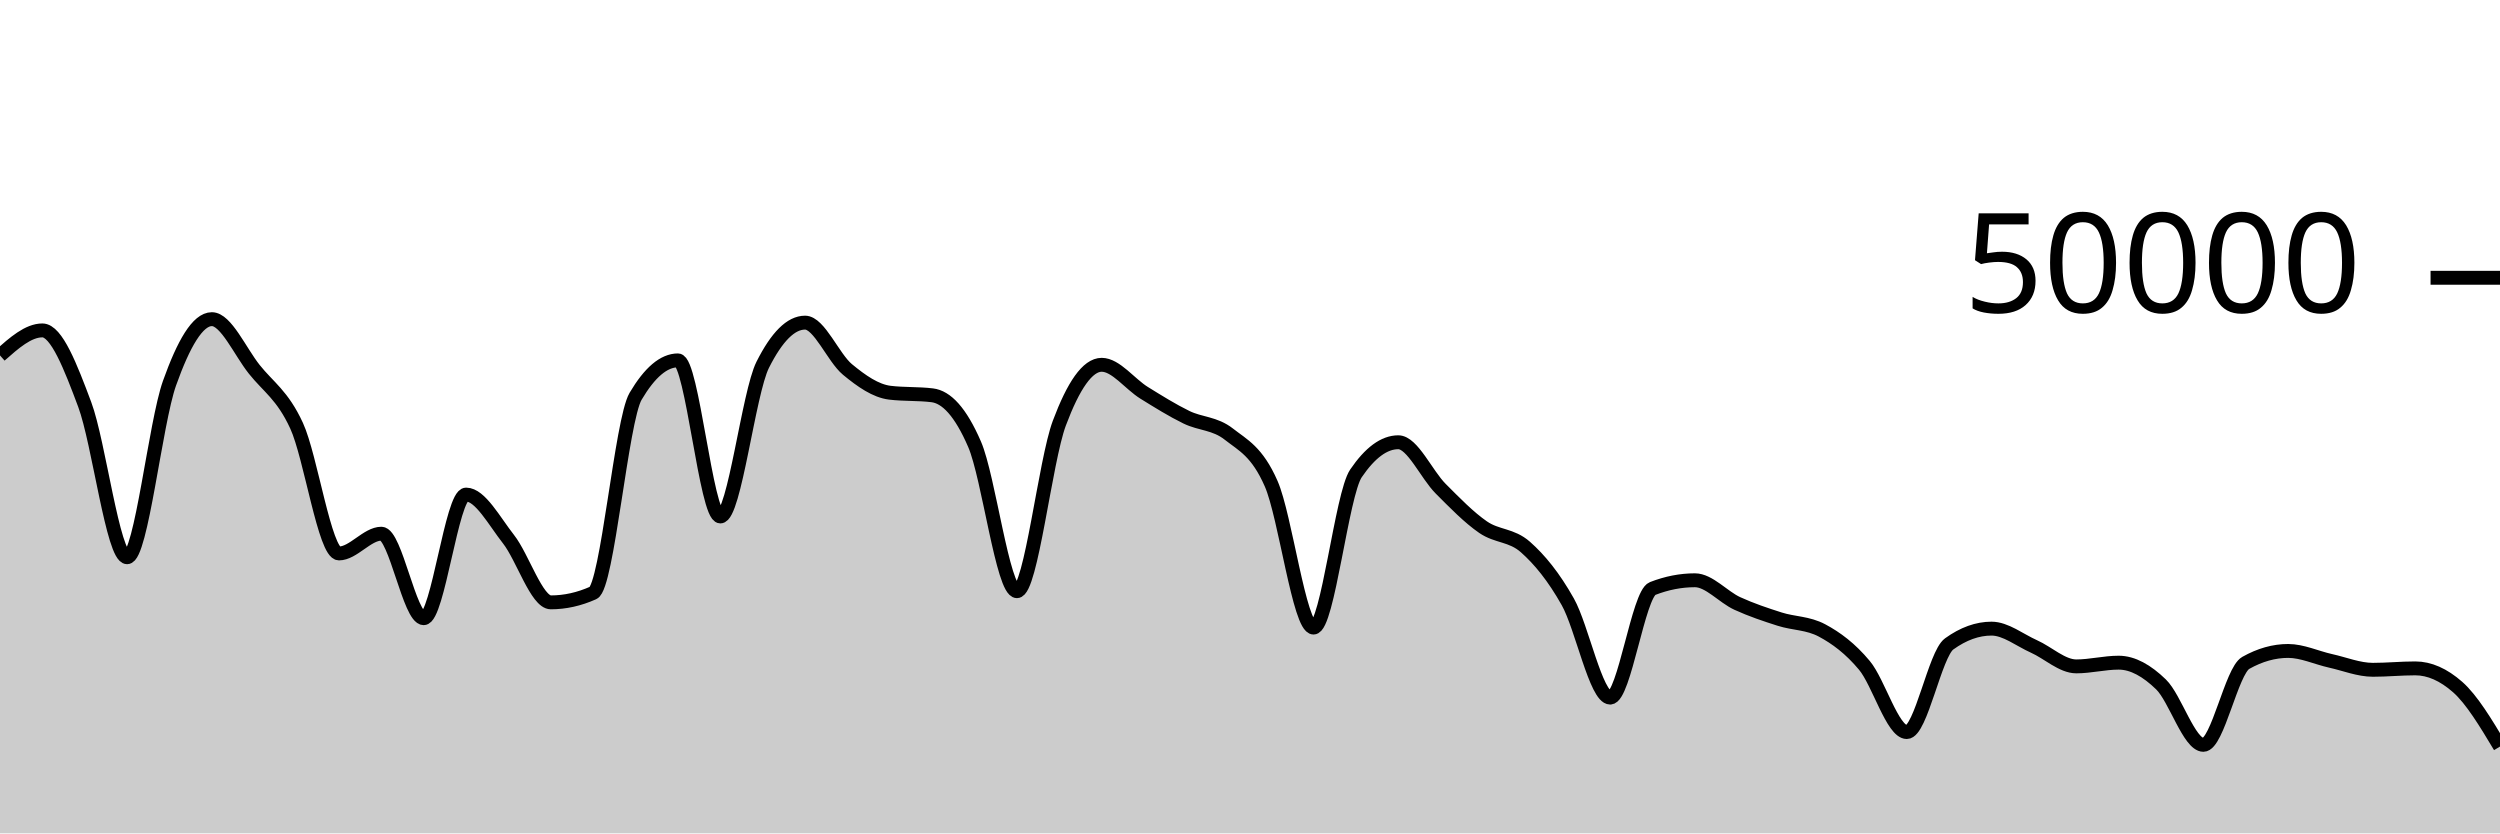
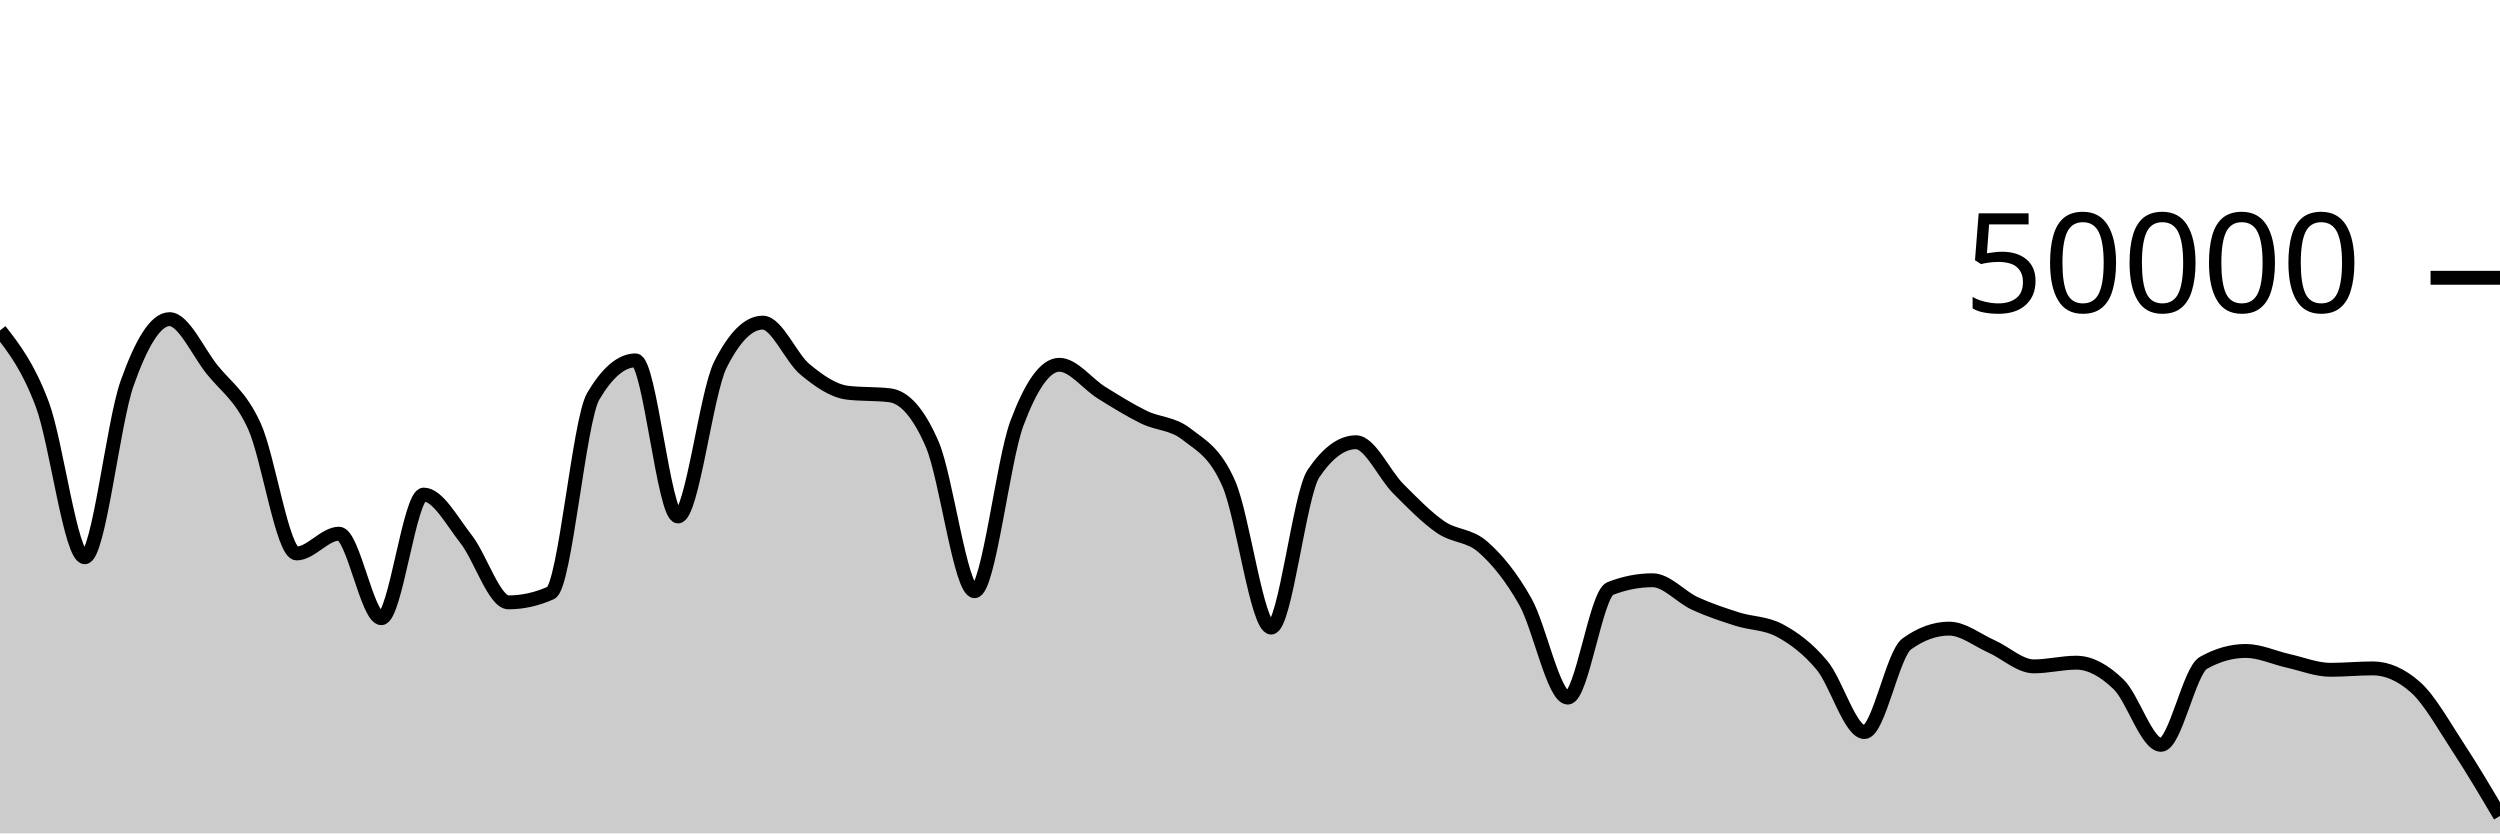
<svg xmlns="http://www.w3.org/2000/svg" viewBox="0 0 180 60">
  <g transform="translate(0,20)">
-     <path class="area" fill="rgba(0, 0, 0, 0.2)" d="M0,5.59C1.017,4.69,2.034,3.789,3.051,3.789C4.068,3.789,5.085,6.408,6.102,9.13C7.119,11.853,8.136,20.122,9.153,20.122C10.169,20.122,11.186,10.451,12.203,7.594C13.22,4.737,14.237,2.979,15.254,2.979C16.271,2.979,17.288,5.309,18.305,6.589C19.322,7.868,20.339,8.445,21.356,10.655C22.373,12.865,23.39,19.848,24.407,19.848C25.424,19.848,26.441,18.426,27.458,18.426C28.475,18.426,29.492,24.51,30.508,24.51C31.525,24.51,32.542,15.609,33.559,15.609C34.576,15.609,35.593,17.524,36.61,18.818C37.627,20.111,38.644,23.37,39.661,23.37C40.678,23.37,41.695,23.144,42.712,22.69C43.729,22.237,44.746,10.255,45.763,8.532C46.78,6.809,47.797,5.947,48.814,5.947C49.831,5.947,50.847,17.186,51.864,17.186C52.881,17.186,53.898,8.29,54.915,6.266C55.932,4.241,56.949,3.229,57.966,3.229C58.983,3.229,60,5.76,61.017,6.601C62.034,7.442,63.051,8.151,64.068,8.275C65.085,8.399,66.102,8.337,67.119,8.461C68.136,8.585,69.153,9.636,70.169,11.986C71.186,14.337,72.203,22.566,73.22,22.566C74.237,22.566,75.254,13.187,76.271,10.47C77.288,7.753,78.305,6.265,79.322,6.265C80.339,6.265,81.356,7.65,82.373,8.28C83.39,8.91,84.407,9.546,85.424,10.042C86.441,10.538,87.458,10.459,88.475,11.256C89.492,12.053,90.508,12.506,91.525,14.827C92.542,17.149,93.559,25.186,94.576,25.186C95.593,25.186,96.61,15.584,97.627,14.087C98.644,12.59,99.661,11.842,100.678,11.842C101.695,11.842,102.712,14.168,103.729,15.186C104.746,16.205,105.763,17.254,106.78,17.954C107.797,18.654,108.814,18.49,109.831,19.386C110.847,20.282,111.864,21.523,112.881,23.33C113.898,25.137,114.915,30.228,115.932,30.228C116.949,30.228,117.966,22.773,118.983,22.375C120,21.978,121.017,21.779,122.034,21.779C123.051,21.779,124.068,22.983,125.085,23.449C126.102,23.915,127.119,24.253,128.136,24.577C129.153,24.901,130.169,24.849,131.186,25.392C132.203,25.935,133.22,26.686,134.237,27.906C135.254,29.125,136.271,32.709,137.288,32.709C138.305,32.709,139.322,27.095,140.339,26.362C141.356,25.628,142.373,25.261,143.39,25.261C144.407,25.261,145.424,26.089,146.441,26.542C147.458,26.996,148.475,27.98,149.492,27.98C150.508,27.98,151.525,27.712,152.542,27.712C153.559,27.712,154.576,28.292,155.593,29.278C156.61,30.265,157.627,33.629,158.644,33.629C159.661,33.629,160.678,28.301,161.695,27.728C162.712,27.155,163.729,26.868,164.746,26.868C165.763,26.868,166.78,27.354,167.797,27.581C168.814,27.807,169.831,28.226,170.847,28.226C171.864,28.226,172.881,28.123,173.898,28.123C174.915,28.123,175.932,28.571,176.949,29.466C177.966,30.361,178.983,32.057,180,33.753L180,40C178.983,40,177.966,40,176.949,40C175.932,40,174.915,40,173.898,40C172.881,40,171.864,40,170.847,40C169.831,40,168.814,40,167.797,40C166.78,40,165.763,40,164.746,40C163.729,40,162.712,40,161.695,40C160.678,40,159.661,40,158.644,40C157.627,40,156.61,40,155.593,40C154.576,40,153.559,40,152.542,40C151.525,40,150.508,40,149.492,40C148.475,40,147.458,40,146.441,40C145.424,40,144.407,40,143.39,40C142.373,40,141.356,40,140.339,40C139.322,40,138.305,40,137.288,40C136.271,40,135.254,40,134.237,40C133.22,40,132.203,40,131.186,40C130.169,40,129.153,40,128.136,40C127.119,40,126.102,40,125.085,40C124.068,40,123.051,40,122.034,40C121.017,40,120,40,118.983,40C117.966,40,116.949,40,115.932,40C114.915,40,113.898,40,112.881,40C111.864,40,110.847,40,109.831,40C108.814,40,107.797,40,106.78,40C105.763,40,104.746,40,103.729,40C102.712,40,101.695,40,100.678,40C99.661,40,98.644,40,97.627,40C96.61,40,95.593,40,94.576,40C93.559,40,92.542,40,91.525,40C90.508,40,89.492,40,88.475,40C87.458,40,86.441,40,85.424,40C84.407,40,83.39,40,82.373,40C81.356,40,80.339,40,79.322,40C78.305,40,77.288,40,76.271,40C75.254,40,74.237,40,73.22,40C72.203,40,71.186,40,70.169,40C69.153,40,68.136,40,67.119,40C66.102,40,65.085,40,64.068,40C63.051,40,62.034,40,61.017,40C60,40,58.983,40,57.966,40C56.949,40,55.932,40,54.915,40C53.898,40,52.881,40,51.864,40C50.847,40,49.831,40,48.814,40C47.797,40,46.78,40,45.763,40C44.746,40,43.729,40,42.712,40C41.695,40,40.678,40,39.661,40C38.644,40,37.627,40,36.61,40C35.593,40,34.576,40,33.559,40C32.542,40,31.525,40,30.508,40C29.492,40,28.475,40,27.458,40C26.441,40,25.424,40,24.407,40C23.39,40,22.373,40,21.356,40C20.339,40,19.322,40,18.305,40C17.288,40,16.271,40,15.254,40C14.237,40,13.22,40,12.203,40C11.186,40,10.169,40,9.153,40C8.136,40,7.119,40,6.102,40C5.085,40,4.068,40,3.051,40C2.034,40,1.017,40,0,40Z" />
-     <path class="line" stroke="black" fill="none" d="M0,5.59C1.017,4.69,2.034,3.789,3.051,3.789C4.068,3.789,5.085,6.408,6.102,9.13C7.119,11.853,8.136,20.122,9.153,20.122C10.169,20.122,11.186,10.451,12.203,7.594C13.22,4.737,14.237,2.979,15.254,2.979C16.271,2.979,17.288,5.309,18.305,6.589C19.322,7.868,20.339,8.445,21.356,10.655C22.373,12.865,23.39,19.848,24.407,19.848C25.424,19.848,26.441,18.426,27.458,18.426C28.475,18.426,29.492,24.51,30.508,24.51C31.525,24.51,32.542,15.609,33.559,15.609C34.576,15.609,35.593,17.524,36.61,18.818C37.627,20.111,38.644,23.37,39.661,23.37C40.678,23.37,41.695,23.144,42.712,22.69C43.729,22.237,44.746,10.255,45.763,8.532C46.78,6.809,47.797,5.947,48.814,5.947C49.831,5.947,50.847,17.186,51.864,17.186C52.881,17.186,53.898,8.29,54.915,6.266C55.932,4.241,56.949,3.229,57.966,3.229C58.983,3.229,60,5.76,61.017,6.601C62.034,7.442,63.051,8.151,64.068,8.275C65.085,8.399,66.102,8.337,67.119,8.461C68.136,8.585,69.153,9.636,70.169,11.986C71.186,14.337,72.203,22.566,73.22,22.566C74.237,22.566,75.254,13.187,76.271,10.47C77.288,7.753,78.305,6.265,79.322,6.265C80.339,6.265,81.356,7.65,82.373,8.28C83.39,8.91,84.407,9.546,85.424,10.042C86.441,10.538,87.458,10.459,88.475,11.256C89.492,12.053,90.508,12.506,91.525,14.827C92.542,17.149,93.559,25.186,94.576,25.186C95.593,25.186,96.61,15.584,97.627,14.087C98.644,12.59,99.661,11.842,100.678,11.842C101.695,11.842,102.712,14.168,103.729,15.186C104.746,16.205,105.763,17.254,106.78,17.954C107.797,18.654,108.814,18.49,109.831,19.386C110.847,20.282,111.864,21.523,112.881,23.33C113.898,25.137,114.915,30.228,115.932,30.228C116.949,30.228,117.966,22.773,118.983,22.375C120,21.978,121.017,21.779,122.034,21.779C123.051,21.779,124.068,22.983,125.085,23.449C126.102,23.915,127.119,24.253,128.136,24.577C129.153,24.901,130.169,24.849,131.186,25.392C132.203,25.935,133.22,26.686,134.237,27.906C135.254,29.125,136.271,32.709,137.288,32.709C138.305,32.709,139.322,27.095,140.339,26.362C141.356,25.628,142.373,25.261,143.39,25.261C144.407,25.261,145.424,26.089,146.441,26.542C147.458,26.996,148.475,27.98,149.492,27.98C150.508,27.98,151.525,27.712,152.542,27.712C153.559,27.712,154.576,28.292,155.593,29.278C156.61,30.265,157.627,33.629,158.644,33.629C159.661,33.629,160.678,28.301,161.695,27.728C162.712,27.155,163.729,26.868,164.746,26.868C165.763,26.868,166.78,27.354,167.797,27.581C168.814,27.807,169.831,28.226,170.847,28.226C171.864,28.226,172.881,28.123,173.898,28.123C174.915,28.123,175.932,28.571,176.949,29.466C177.966,30.361,178.983,32.057,180,33.753" />
+     <path class="area" fill="rgba(0, 0, 0, 0.2)" d="M0,3.789C1.017,5.098,2.034,6.407,3.051,9.13C4.068,11.852,5.085,20.122,6.102,20.122C7.119,20.122,8.136,10.451,9.153,7.594C10.169,4.736,11.186,2.979,12.203,2.979C13.22,2.979,14.237,5.309,15.254,6.589C16.271,7.868,17.288,8.445,18.305,10.655C19.322,12.865,20.339,19.848,21.356,19.848C22.373,19.848,23.39,18.425,24.407,18.425C25.424,18.425,26.441,24.511,27.458,24.511C28.475,24.511,29.492,15.609,30.508,15.609C31.525,15.609,32.542,17.524,33.559,18.818C34.576,20.111,35.593,23.37,36.61,23.37C37.627,23.37,38.644,23.144,39.661,22.69C40.678,22.237,41.695,10.255,42.712,8.532C43.729,6.809,44.746,5.947,45.763,5.947C46.78,5.947,47.797,17.186,48.814,17.186C49.831,17.186,50.847,8.29,51.864,6.266C52.881,4.241,53.898,3.229,54.915,3.229C55.932,3.229,56.949,5.76,57.966,6.601C58.983,7.442,60,8.151,61.017,8.275C62.034,8.399,63.051,8.337,64.068,8.461C65.085,8.585,66.102,9.636,67.119,11.986C68.136,14.337,69.153,22.566,70.169,22.566C71.186,22.566,72.203,13.188,73.22,10.471C74.237,7.754,75.254,6.264,76.271,6.264C77.288,6.264,78.305,7.65,79.322,8.28C80.339,8.91,81.356,9.546,82.373,10.042C83.39,10.538,84.407,10.459,85.424,11.256C86.441,12.053,87.458,12.506,88.475,14.827C89.492,17.149,90.508,25.186,91.525,25.186C92.542,25.186,93.559,15.586,94.576,14.088C95.593,12.59,96.61,11.841,97.627,11.841C98.644,11.841,99.661,14.168,100.678,15.187C101.695,16.206,102.712,17.254,103.729,17.954C104.746,18.653,105.763,18.49,106.78,19.386C107.797,20.283,108.814,21.523,109.831,23.33C110.847,25.137,111.864,30.228,112.881,30.228C113.898,30.228,114.915,22.774,115.932,22.376C116.949,21.978,117.966,21.778,118.983,21.778C120,21.778,121.017,22.983,122.034,23.45C123.051,23.916,124.068,24.252,125.085,24.576C126.102,24.9,127.119,24.848,128.136,25.392C129.153,25.936,130.169,26.686,131.186,27.906C132.203,29.125,133.22,32.709,134.237,32.709C135.254,32.709,136.271,27.095,137.288,26.362C138.305,25.628,139.322,25.261,140.339,25.261C141.356,25.261,142.373,26.09,143.39,26.543C144.407,26.996,145.424,27.979,146.441,27.979C147.458,27.979,148.475,27.713,149.492,27.713C150.508,27.713,151.525,28.292,152.542,29.278C153.559,30.264,154.576,33.629,155.593,33.629C156.61,33.629,157.627,28.301,158.644,27.728C159.661,27.155,160.678,26.868,161.695,26.868C162.712,26.868,163.729,27.355,164.746,27.582C165.763,27.808,166.78,28.226,167.797,28.226C168.814,28.226,169.831,28.124,170.847,28.124C171.864,28.124,172.881,28.571,173.898,29.465C174.915,30.359,175.932,32.207,176.949,33.754C177.966,35.3,178.983,37.023,180,38.746L180,40C178.983,40,177.966,40,176.949,40C175.932,40,174.915,40,173.898,40C172.881,40,171.864,40,170.847,40C169.831,40,168.814,40,167.797,40C166.78,40,165.763,40,164.746,40C163.729,40,162.712,40,161.695,40C160.678,40,159.661,40,158.644,40C157.627,40,156.61,40,155.593,40C154.576,40,153.559,40,152.542,40C151.525,40,150.508,40,149.492,40C148.475,40,147.458,40,146.441,40C145.424,40,144.407,40,143.39,40C142.373,40,141.356,40,140.339,40C139.322,40,138.305,40,137.288,40C136.271,40,135.254,40,134.237,40C133.22,40,132.203,40,131.186,40C130.169,40,129.153,40,128.136,40C127.119,40,126.102,40,125.085,40C124.068,40,123.051,40,122.034,40C121.017,40,120,40,118.983,40C117.966,40,116.949,40,115.932,40C114.915,40,113.898,40,112.881,40C111.864,40,110.847,40,109.831,40C108.814,40,107.797,40,106.78,40C105.763,40,104.746,40,103.729,40C102.712,40,101.695,40,100.678,40C99.661,40,98.644,40,97.627,40C96.61,40,95.593,40,94.576,40C93.559,40,92.542,40,91.525,40C90.508,40,89.492,40,88.475,40C87.458,40,86.441,40,85.424,40C84.407,40,83.39,40,82.373,40C81.356,40,80.339,40,79.322,40C78.305,40,77.288,40,76.271,40C75.254,40,74.237,40,73.22,40C72.203,40,71.186,40,70.169,40C69.153,40,68.136,40,67.119,40C66.102,40,65.085,40,64.068,40C63.051,40,62.034,40,61.017,40C60,40,58.983,40,57.966,40C56.949,40,55.932,40,54.915,40C53.898,40,52.881,40,51.864,40C50.847,40,49.831,40,48.814,40C47.797,40,46.78,40,45.763,40C44.746,40,43.729,40,42.712,40C41.695,40,40.678,40,39.661,40C38.644,40,37.627,40,36.61,40C35.593,40,34.576,40,33.559,40C32.542,40,31.525,40,30.508,40C29.492,40,28.475,40,27.458,40C26.441,40,25.424,40,24.407,40C23.39,40,22.373,40,21.356,40C20.339,40,19.322,40,18.305,40C17.288,40,16.271,40,15.254,40C14.237,40,13.22,40,12.203,40C11.186,40,10.169,40,9.153,40C8.136,40,7.119,40,6.102,40C5.085,40,4.068,40,3.051,40C2.034,40,1.017,40,0,40Z" />
+     <path class="line" stroke="black" fill="none" d="M0,3.789C1.017,5.098,2.034,6.407,3.051,9.13C4.068,11.852,5.085,20.122,6.102,20.122C7.119,20.122,8.136,10.451,9.153,7.594C10.169,4.736,11.186,2.979,12.203,2.979C13.22,2.979,14.237,5.309,15.254,6.589C16.271,7.868,17.288,8.445,18.305,10.655C19.322,12.865,20.339,19.848,21.356,19.848C22.373,19.848,23.39,18.425,24.407,18.425C25.424,18.425,26.441,24.511,27.458,24.511C28.475,24.511,29.492,15.609,30.508,15.609C31.525,15.609,32.542,17.524,33.559,18.818C34.576,20.111,35.593,23.37,36.61,23.37C37.627,23.37,38.644,23.144,39.661,22.69C40.678,22.237,41.695,10.255,42.712,8.532C43.729,6.809,44.746,5.947,45.763,5.947C46.78,5.947,47.797,17.186,48.814,17.186C49.831,17.186,50.847,8.29,51.864,6.266C52.881,4.241,53.898,3.229,54.915,3.229C55.932,3.229,56.949,5.76,57.966,6.601C58.983,7.442,60,8.151,61.017,8.275C62.034,8.399,63.051,8.337,64.068,8.461C65.085,8.585,66.102,9.636,67.119,11.986C68.136,14.337,69.153,22.566,70.169,22.566C71.186,22.566,72.203,13.188,73.22,10.471C74.237,7.754,75.254,6.264,76.271,6.264C77.288,6.264,78.305,7.65,79.322,8.28C80.339,8.91,81.356,9.546,82.373,10.042C83.39,10.538,84.407,10.459,85.424,11.256C86.441,12.053,87.458,12.506,88.475,14.827C89.492,17.149,90.508,25.186,91.525,25.186C92.542,25.186,93.559,15.586,94.576,14.088C95.593,12.59,96.61,11.841,97.627,11.841C98.644,11.841,99.661,14.168,100.678,15.187C101.695,16.206,102.712,17.254,103.729,17.954C104.746,18.653,105.763,18.49,106.78,19.386C107.797,20.283,108.814,21.523,109.831,23.33C110.847,25.137,111.864,30.228,112.881,30.228C113.898,30.228,114.915,22.774,115.932,22.376C116.949,21.978,117.966,21.778,118.983,21.778C120,21.778,121.017,22.983,122.034,23.45C123.051,23.916,124.068,24.252,125.085,24.576C126.102,24.9,127.119,24.848,128.136,25.392C129.153,25.936,130.169,26.686,131.186,27.906C132.203,29.125,133.22,32.709,134.237,32.709C135.254,32.709,136.271,27.095,137.288,26.362C138.305,25.628,139.322,25.261,140.339,25.261C141.356,25.261,142.373,26.09,143.39,26.543C144.407,26.996,145.424,27.979,146.441,27.979C147.458,27.979,148.475,27.713,149.492,27.713C150.508,27.713,151.525,28.292,152.542,29.278C153.559,30.264,154.576,33.629,155.593,33.629C156.61,33.629,157.627,28.301,158.644,27.728C159.661,27.155,160.678,26.868,161.695,26.868C162.712,26.868,163.729,27.355,164.746,27.582C165.763,27.808,166.78,28.226,167.797,28.226C168.814,28.226,169.831,28.124,170.847,28.124C171.864,28.124,172.881,28.571,173.898,29.465C174.915,30.359,175.932,32.207,176.949,33.754C177.966,35.3,178.983,37.023,180,38.746" />
    <path class="axis-ceiling" stroke-width="1" stroke="black" fill="none" d="M175,0L180,0" />
    <text class="axis-ceiling-label" font-family="sans-serif" text-anchor="end" font-size="10px" x="170" y="2.5">50000</text>
  </g>
</svg>
